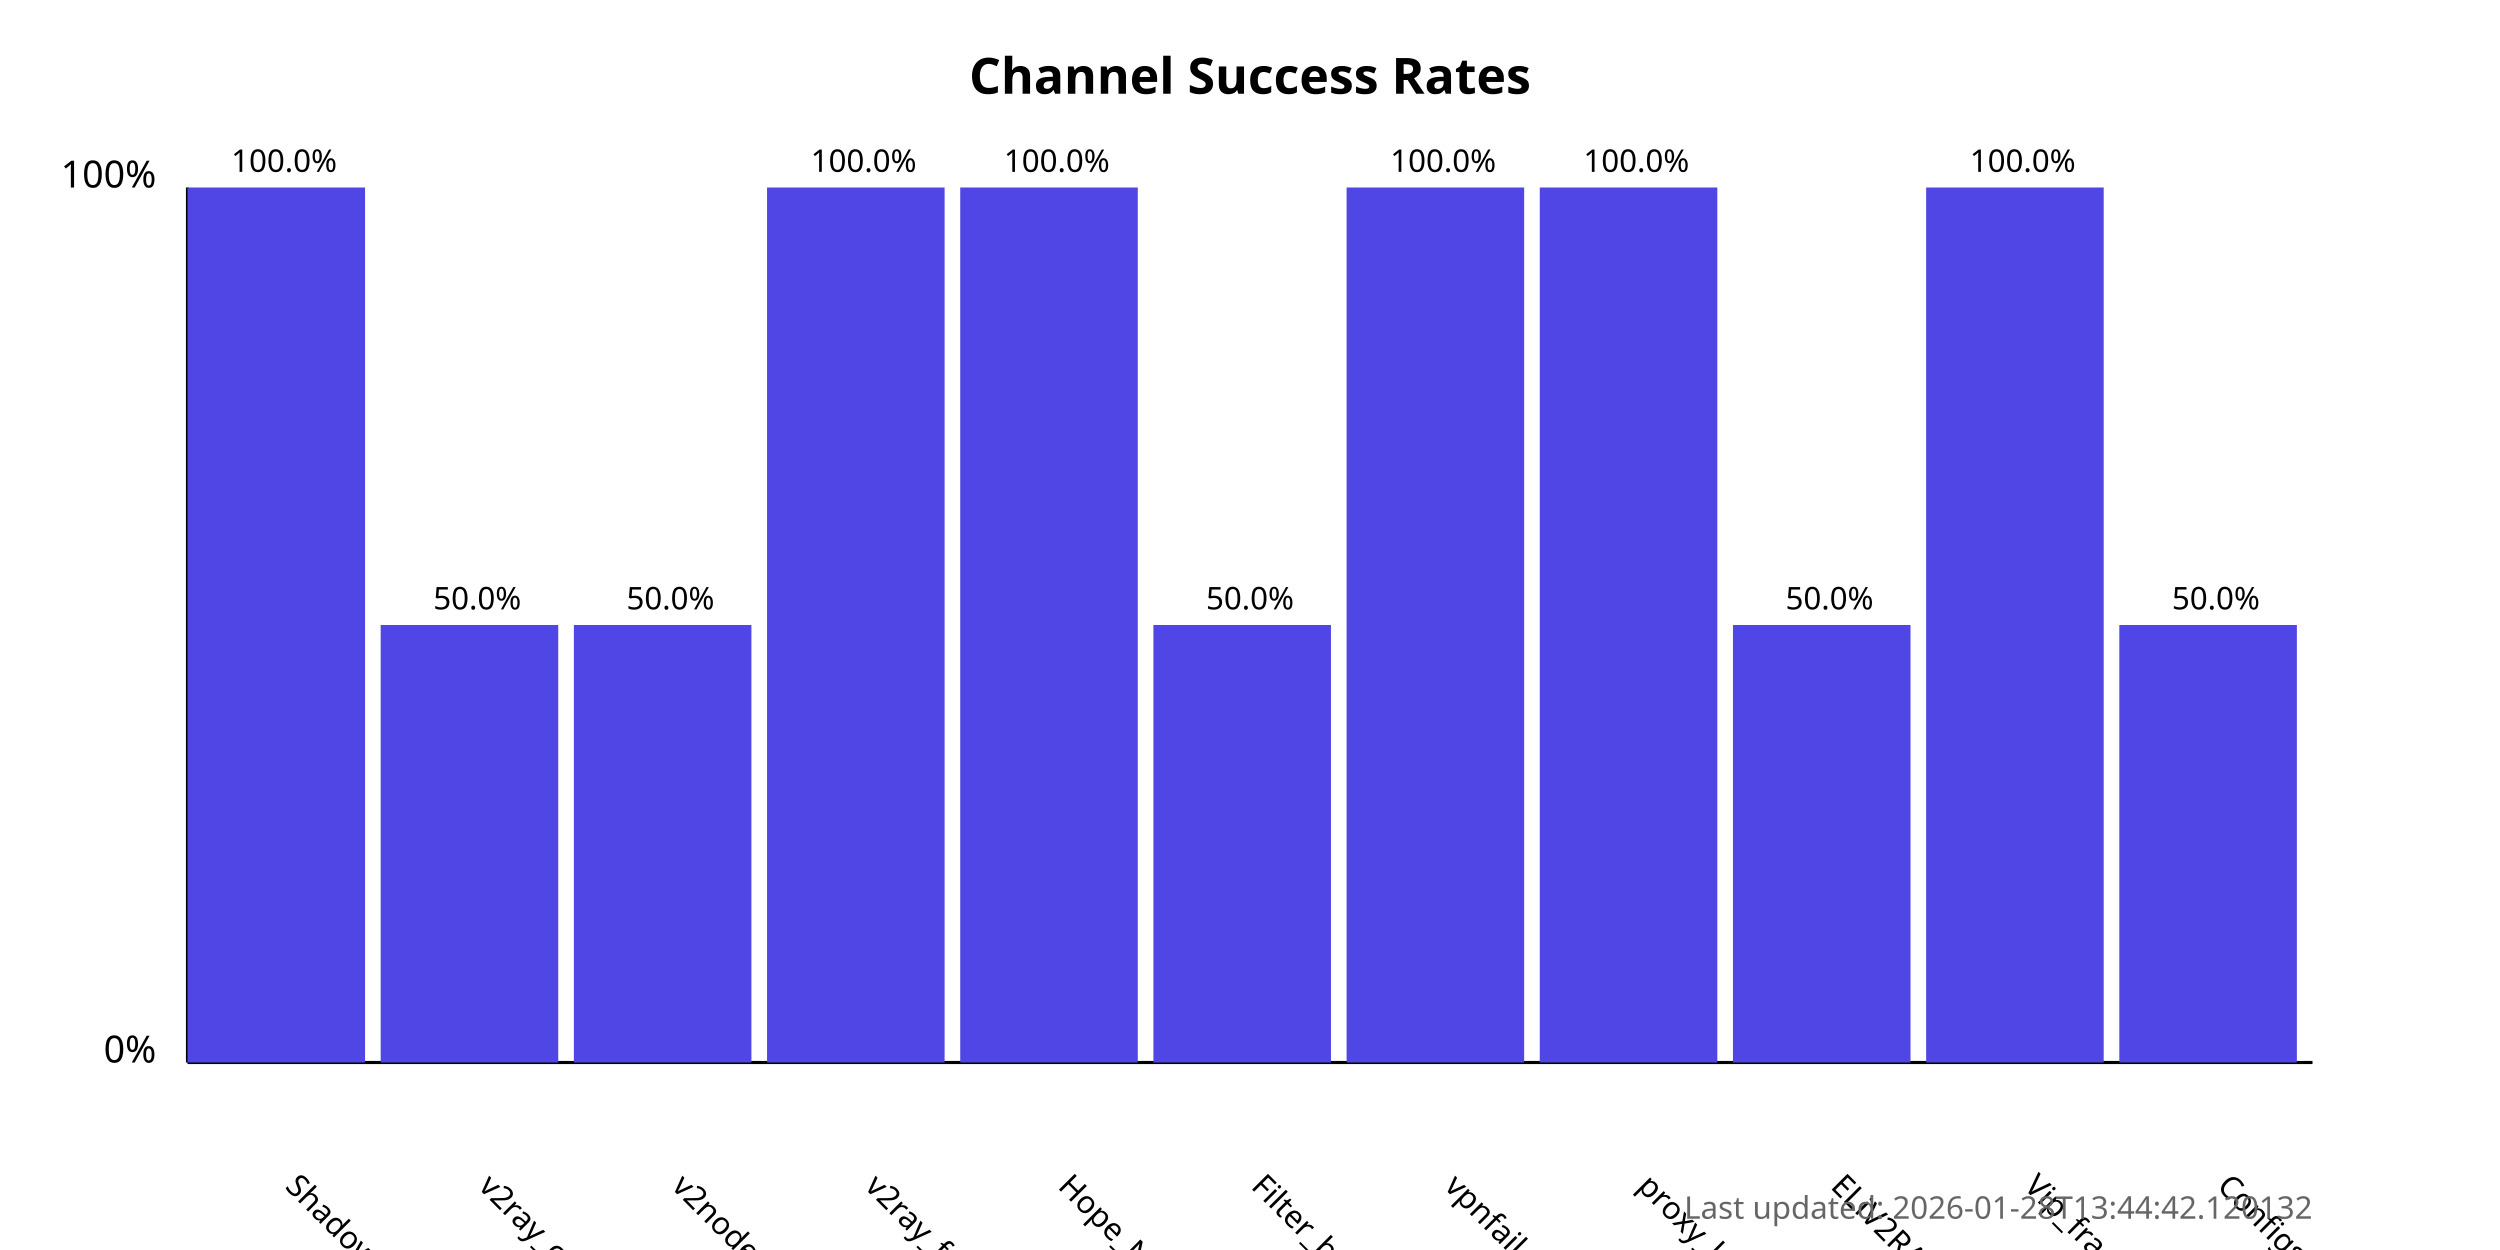
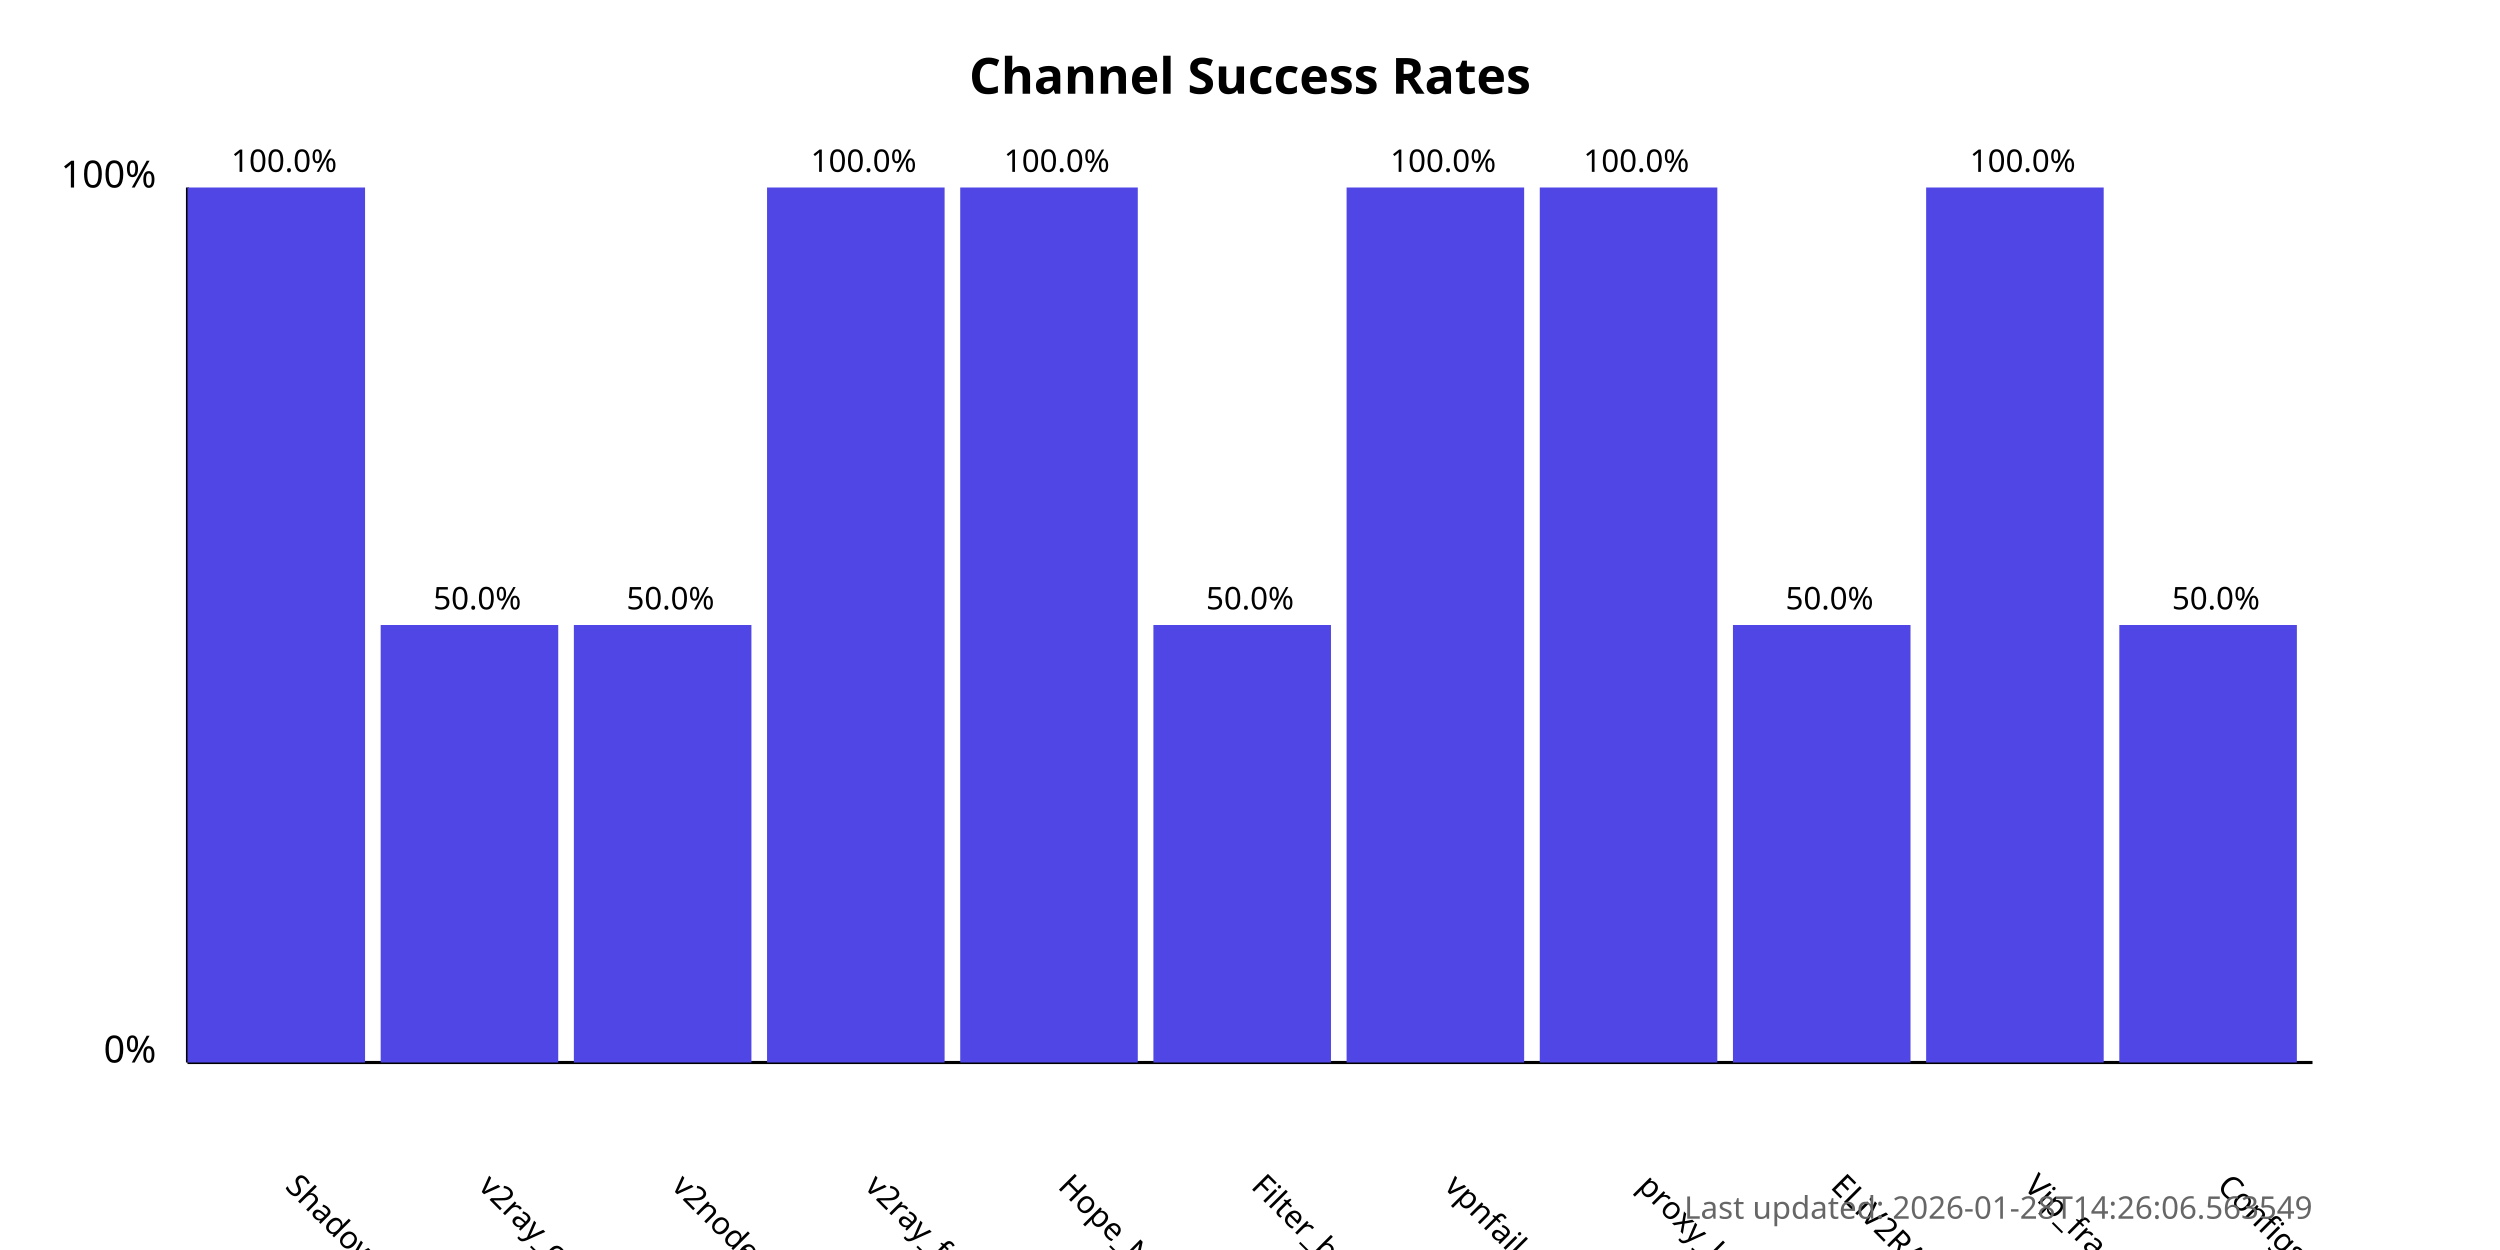
<svg xmlns="http://www.w3.org/2000/svg" width="800" height="400">
  <style>
            .chart-title { font: bold 16px sans-serif; }
            .axis-label { font: 12px sans-serif; }
            .tick-label { font: 10px sans-serif; }
            .bar { fill: #4f46e5; }
            .bar:hover { fill: #6366f1; }
            .timestamp { font: 10px sans-serif; fill: #666; }
        </style>
  <text x="400.0" y="30" text-anchor="middle" class="chart-title">
            Channel Success Rates
        </text>
  <line x1="60" y1="340" x2="60" y2="60" stroke="black" stroke-width="1" />
  <line x1="60" y1="340" x2="740" y2="340" stroke="black" stroke-width="1" />
  <text x="50" y="340" text-anchor="end" class="axis-label">0%</text>
  <text x="50" y="60" text-anchor="end" class="axis-label">100%</text>
  <g>
    <rect x="60" y="60.0" width="56.818" height="280.0" class="bar" />
    <text x="90.909" y="380" transform="rotate(45, 90.90909, 380)" text-anchor="start" class="tick-label">
                ShadowProxy66
            </text>
    <text x="90.909" y="55.0" text-anchor="middle" class="tick-label">
                100.0%
            </text>
  </g>
  <g>
    <rect x="121.818" y="200.0" width="56.818" height="140.0" class="bar" />
    <text x="152.727" y="380" transform="rotate(45, 152.7273, 380)" text-anchor="start" class="tick-label">
                v2ray_configs_pool
            </text>
    <text x="152.727" y="195.0" text-anchor="middle" class="tick-label">
                50.0%
            </text>
  </g>
  <g>
    <rect x="183.636" y="200.0" width="56.818" height="140.0" class="bar" />
    <text x="214.545" y="380" transform="rotate(45, 214.5455, 380)" text-anchor="start" class="tick-label">
                v2nodes
            </text>
    <text x="214.545" y="195.0" text-anchor="middle" class="tick-label">
                50.0%
            </text>
  </g>
  <g>
    <rect x="245.455" y="60.0" width="56.818" height="280.0" class="bar" />
    <text x="276.364" y="380" transform="rotate(45, 276.3636, 380)" text-anchor="start" class="tick-label">
                v2ray_free_conf
            </text>
    <text x="276.364" y="55.0" text-anchor="middle" class="tick-label">
                100.0%
            </text>
  </g>
  <g>
    <rect x="307.273" y="60.0" width="56.818" height="280.0" class="bar" />
    <text x="338.182" y="380" transform="rotate(45, 338.1818, 380)" text-anchor="start" class="tick-label">
                Hope_Net
            </text>
    <text x="338.182" y="55.0" text-anchor="middle" class="tick-label">
                100.0%
            </text>
  </g>
  <g>
    <rect x="369.091" y="200.0" width="56.818" height="140.0" class="bar" />
    <text x="400.0" y="380" transform="rotate(45, 400.0, 380)" text-anchor="start" class="tick-label">
                Filter_breaker
            </text>
    <text x="400.0" y="195.0" text-anchor="middle" class="tick-label">
                50.0%
            </text>
  </g>
  <g>
    <rect x="430.909" y="60.0" width="56.818" height="280.0" class="bar" />
    <text x="461.818" y="380" transform="rotate(45, 461.8182, 380)" text-anchor="start" class="tick-label">
                vpnfail_vless
            </text>
    <text x="461.818" y="55.0" text-anchor="middle" class="tick-label">
                100.0%
            </text>
  </g>
  <g>
    <rect x="492.727" y="60.0" width="56.818" height="280.0" class="bar" />
    <text x="523.636" y="380" transform="rotate(45, 523.6364, 380)" text-anchor="start" class="tick-label">
                proxy_kafee
            </text>
    <text x="523.636" y="55.0" text-anchor="middle" class="tick-label">
                100.0%
            </text>
  </g>
  <g>
    <rect x="554.545" y="200.0" width="56.818" height="140.0" class="bar" />
    <text x="585.455" y="380" transform="rotate(45, 585.4545, 380)" text-anchor="start" class="tick-label">
                ELiV2RAY
            </text>
    <text x="585.455" y="195.0" text-anchor="middle" class="tick-label">
                50.0%
            </text>
  </g>
  <g>
    <rect x="616.364" y="60.0" width="56.818" height="280.0" class="bar" />
    <text x="647.273" y="380" transform="rotate(45, 647.2727, 380)" text-anchor="start" class="tick-label">
                Vip_fragment_v2ray
            </text>
    <text x="647.273" y="55.0" text-anchor="middle" class="tick-label">
                100.0%
            </text>
  </g>
  <g>
    <rect x="678.182" y="200.0" width="56.818" height="140.0" class="bar" />
    <text x="709.091" y="380" transform="rotate(45, 709.0909, 380)" text-anchor="start" class="tick-label">
                ConfigsHubPlus
            </text>
    <text x="709.091" y="195.0" text-anchor="middle" class="tick-label">
                50.0%
            </text>
  </g>
  <text x="740" y="390" text-anchor="end" class="timestamp">
-             Last updated: 2026-01-28T13:44:42.120132
+             Last updated: 2026-01-28T14:26:06.563549
        </text>
</svg>
